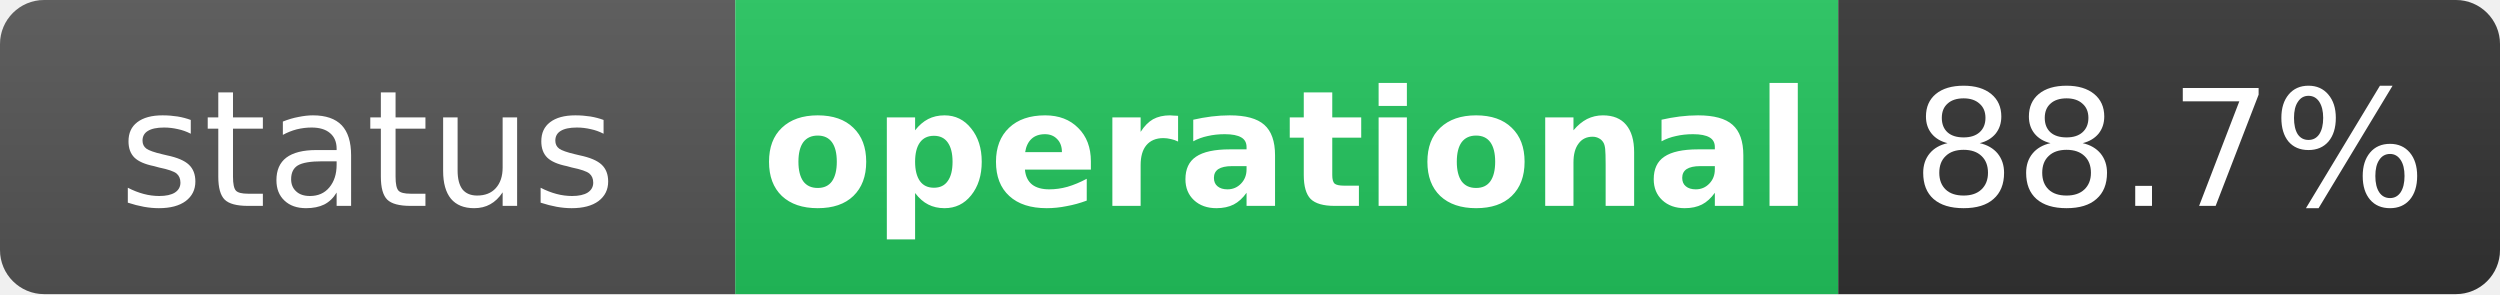
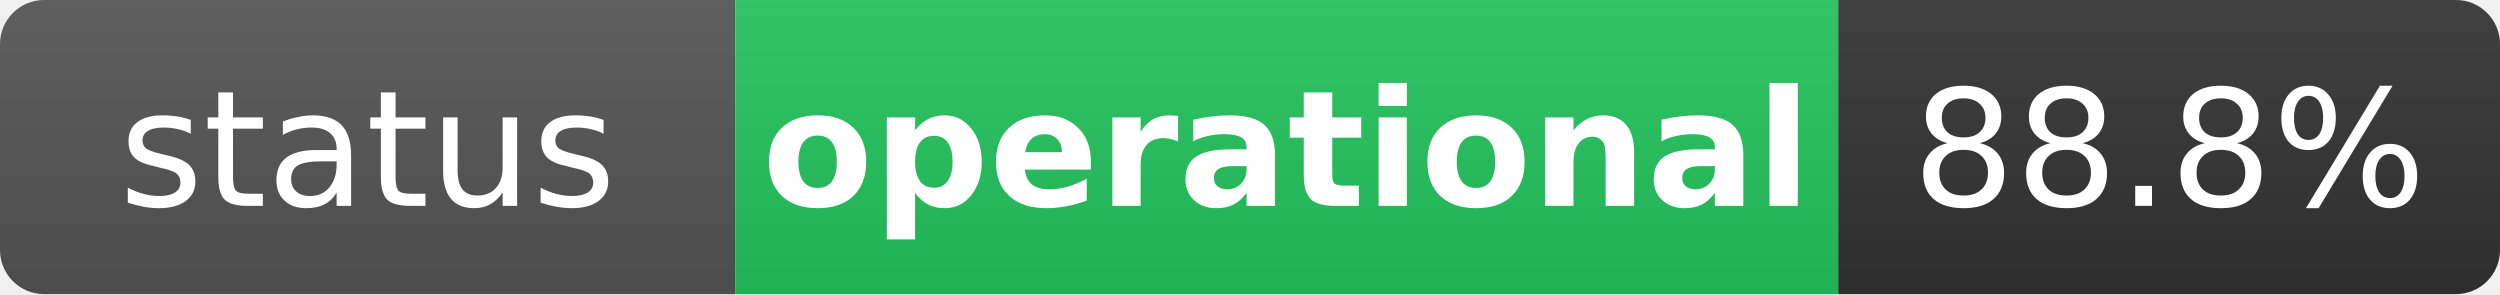
<svg xmlns="http://www.w3.org/2000/svg" width="170" height="20" role="img" aria-label="status: operational">
  <linearGradient id="s" x2="0" y2="100%">
    <stop offset="0" stop-color="#bbb" stop-opacity=".1" />
    <stop offset="1" stop-opacity=".1" />
  </linearGradient>
  <clipPath id="r">
    <rect width="170" height="20" rx="3" fill="#fff" />
  </clipPath>
  <g clip-path="url(#r)">
    <rect width="50" height="20" fill="#555" />
    <rect x="50" width="75" height="20" fill="#22c55e" />
    <rect x="125" width="45" height="20" fill="#333" />
    <rect width="170" height="20" fill="url(#s)" />
  </g>
  <g fill="#fff" text-anchor="middle" font-family="Verdana,Geneva,DejaVu Sans,sans-serif" text-rendering="geometricPrecision" font-size="11">
    <text x="25" y="14" fill="#fff">status</text>
    <text x="87.5" y="14" fill="#fff" font-weight="bold">operational</text>
-     <text x="147.5" y="14" fill="#fff">88.7%</text>
+     <text x="147.5" y="14" fill="#fff">88.8%</text>
  </g>
</svg>
